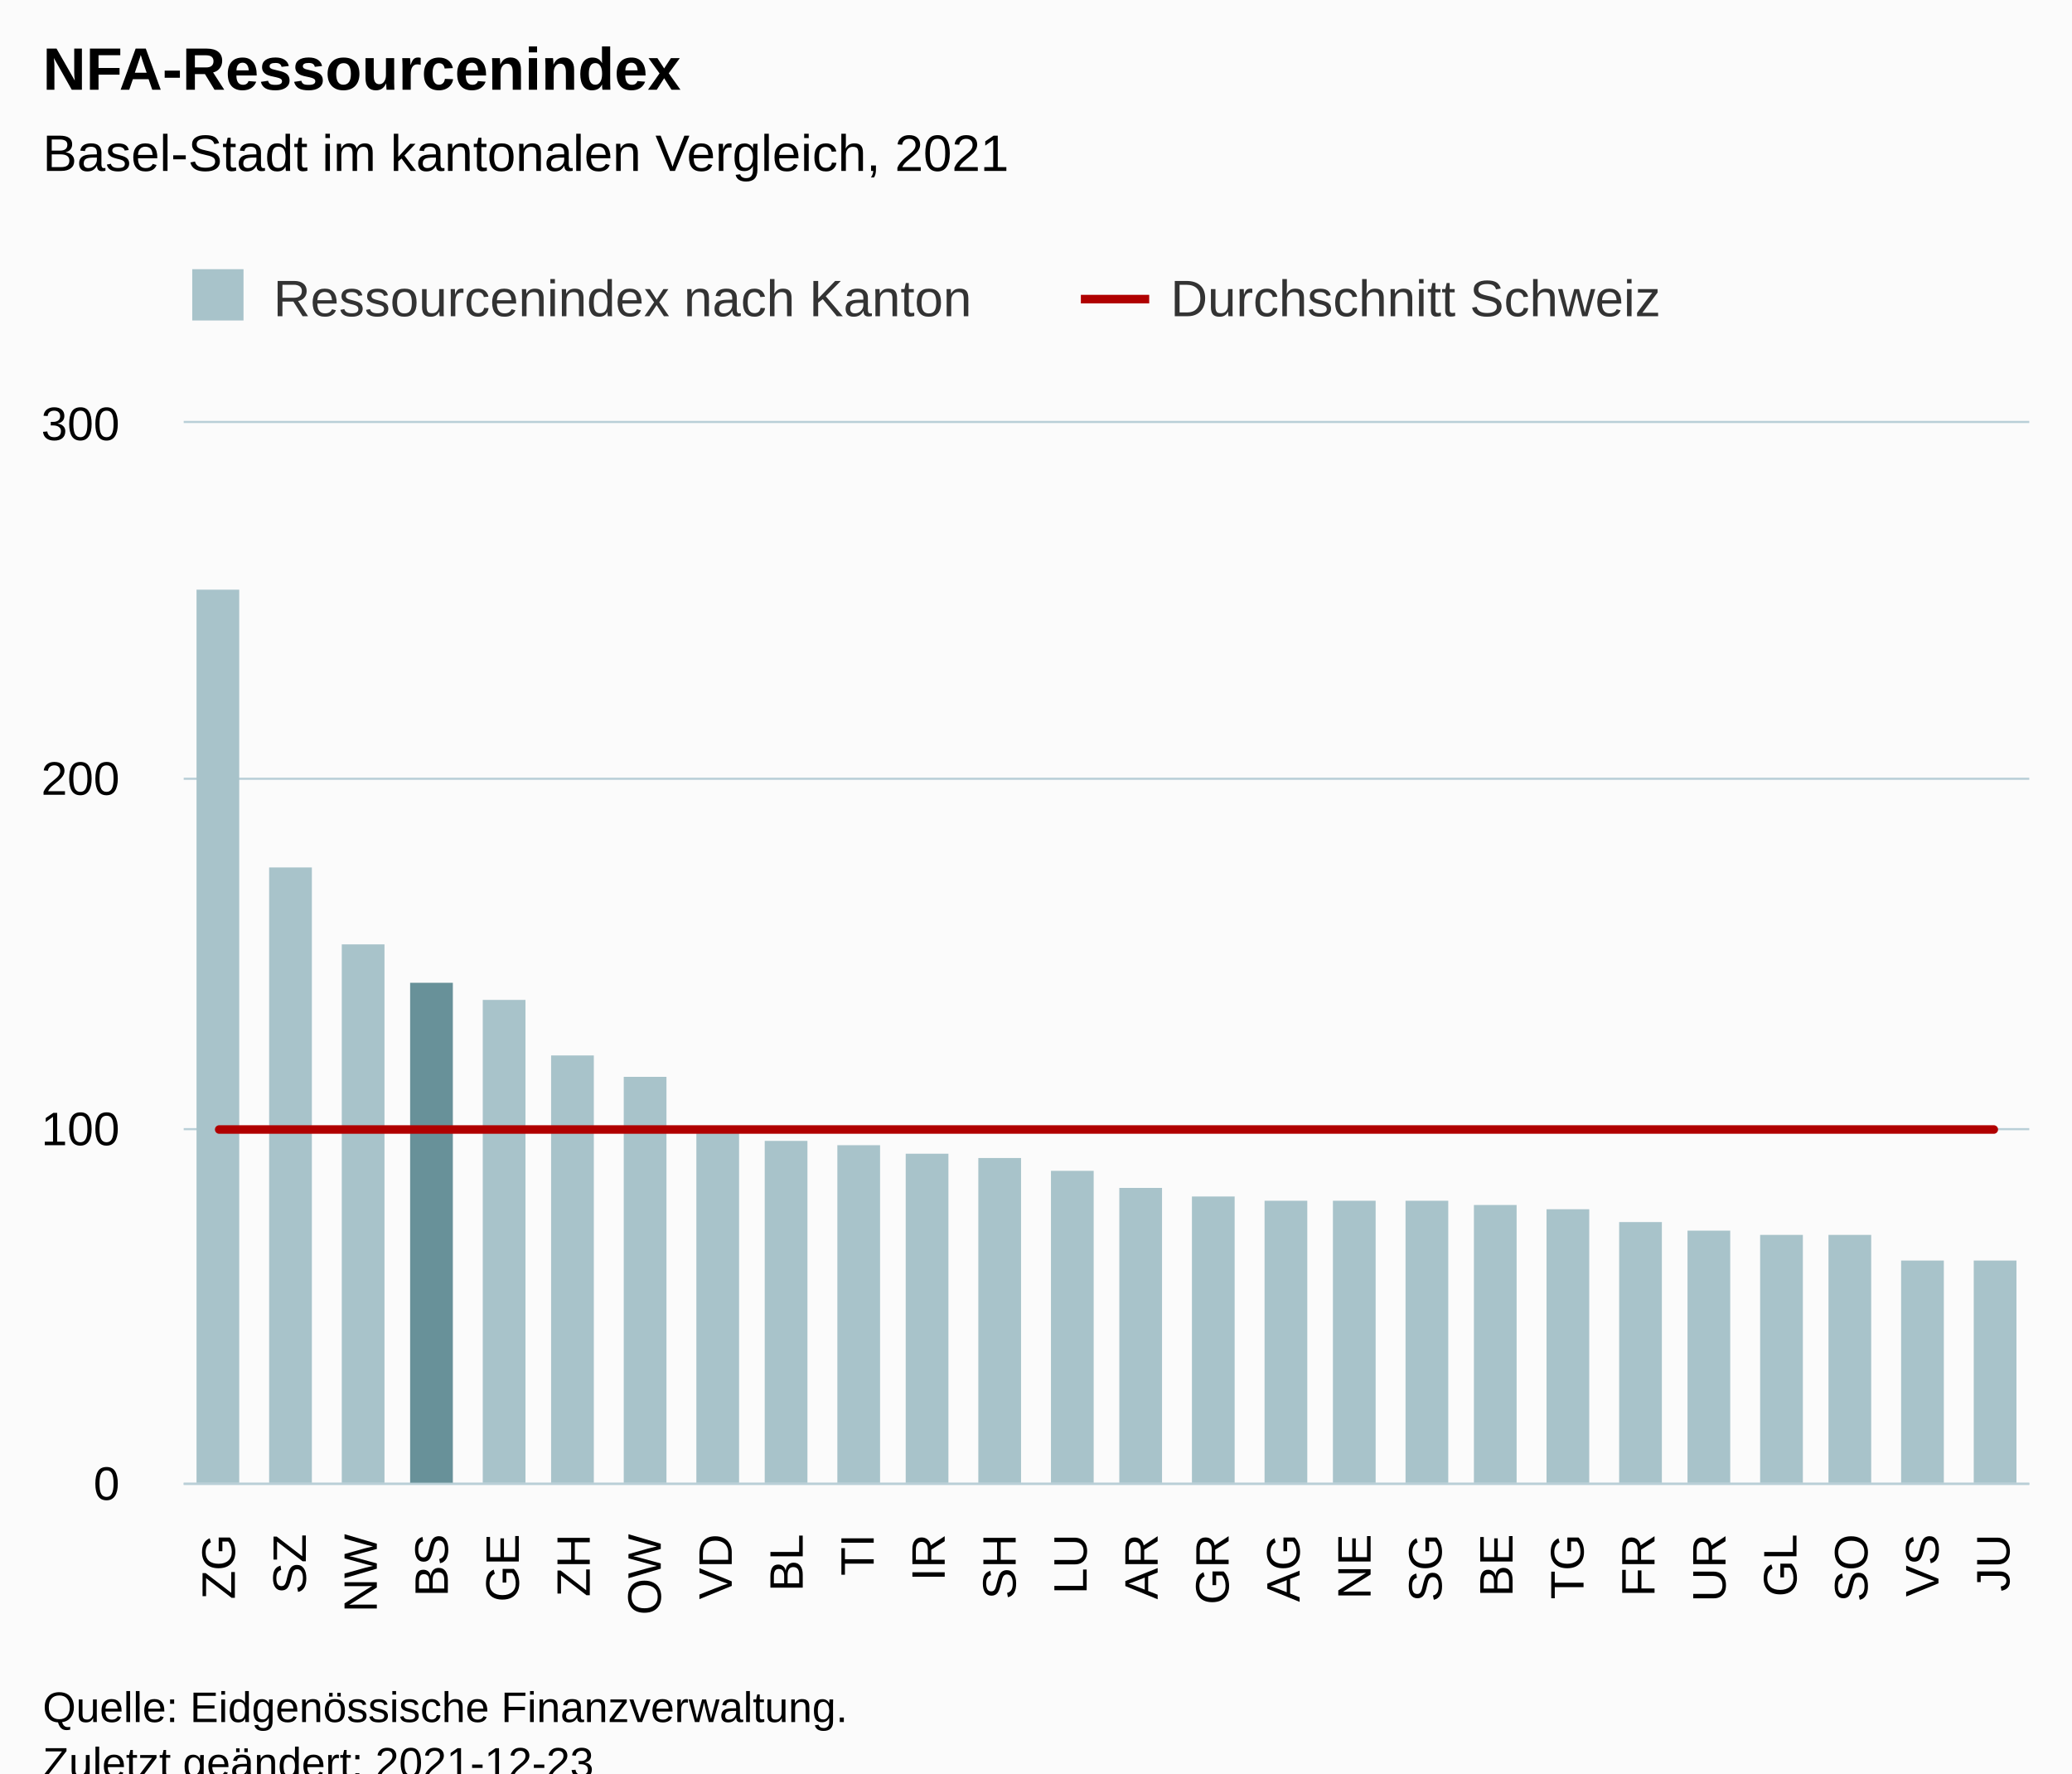
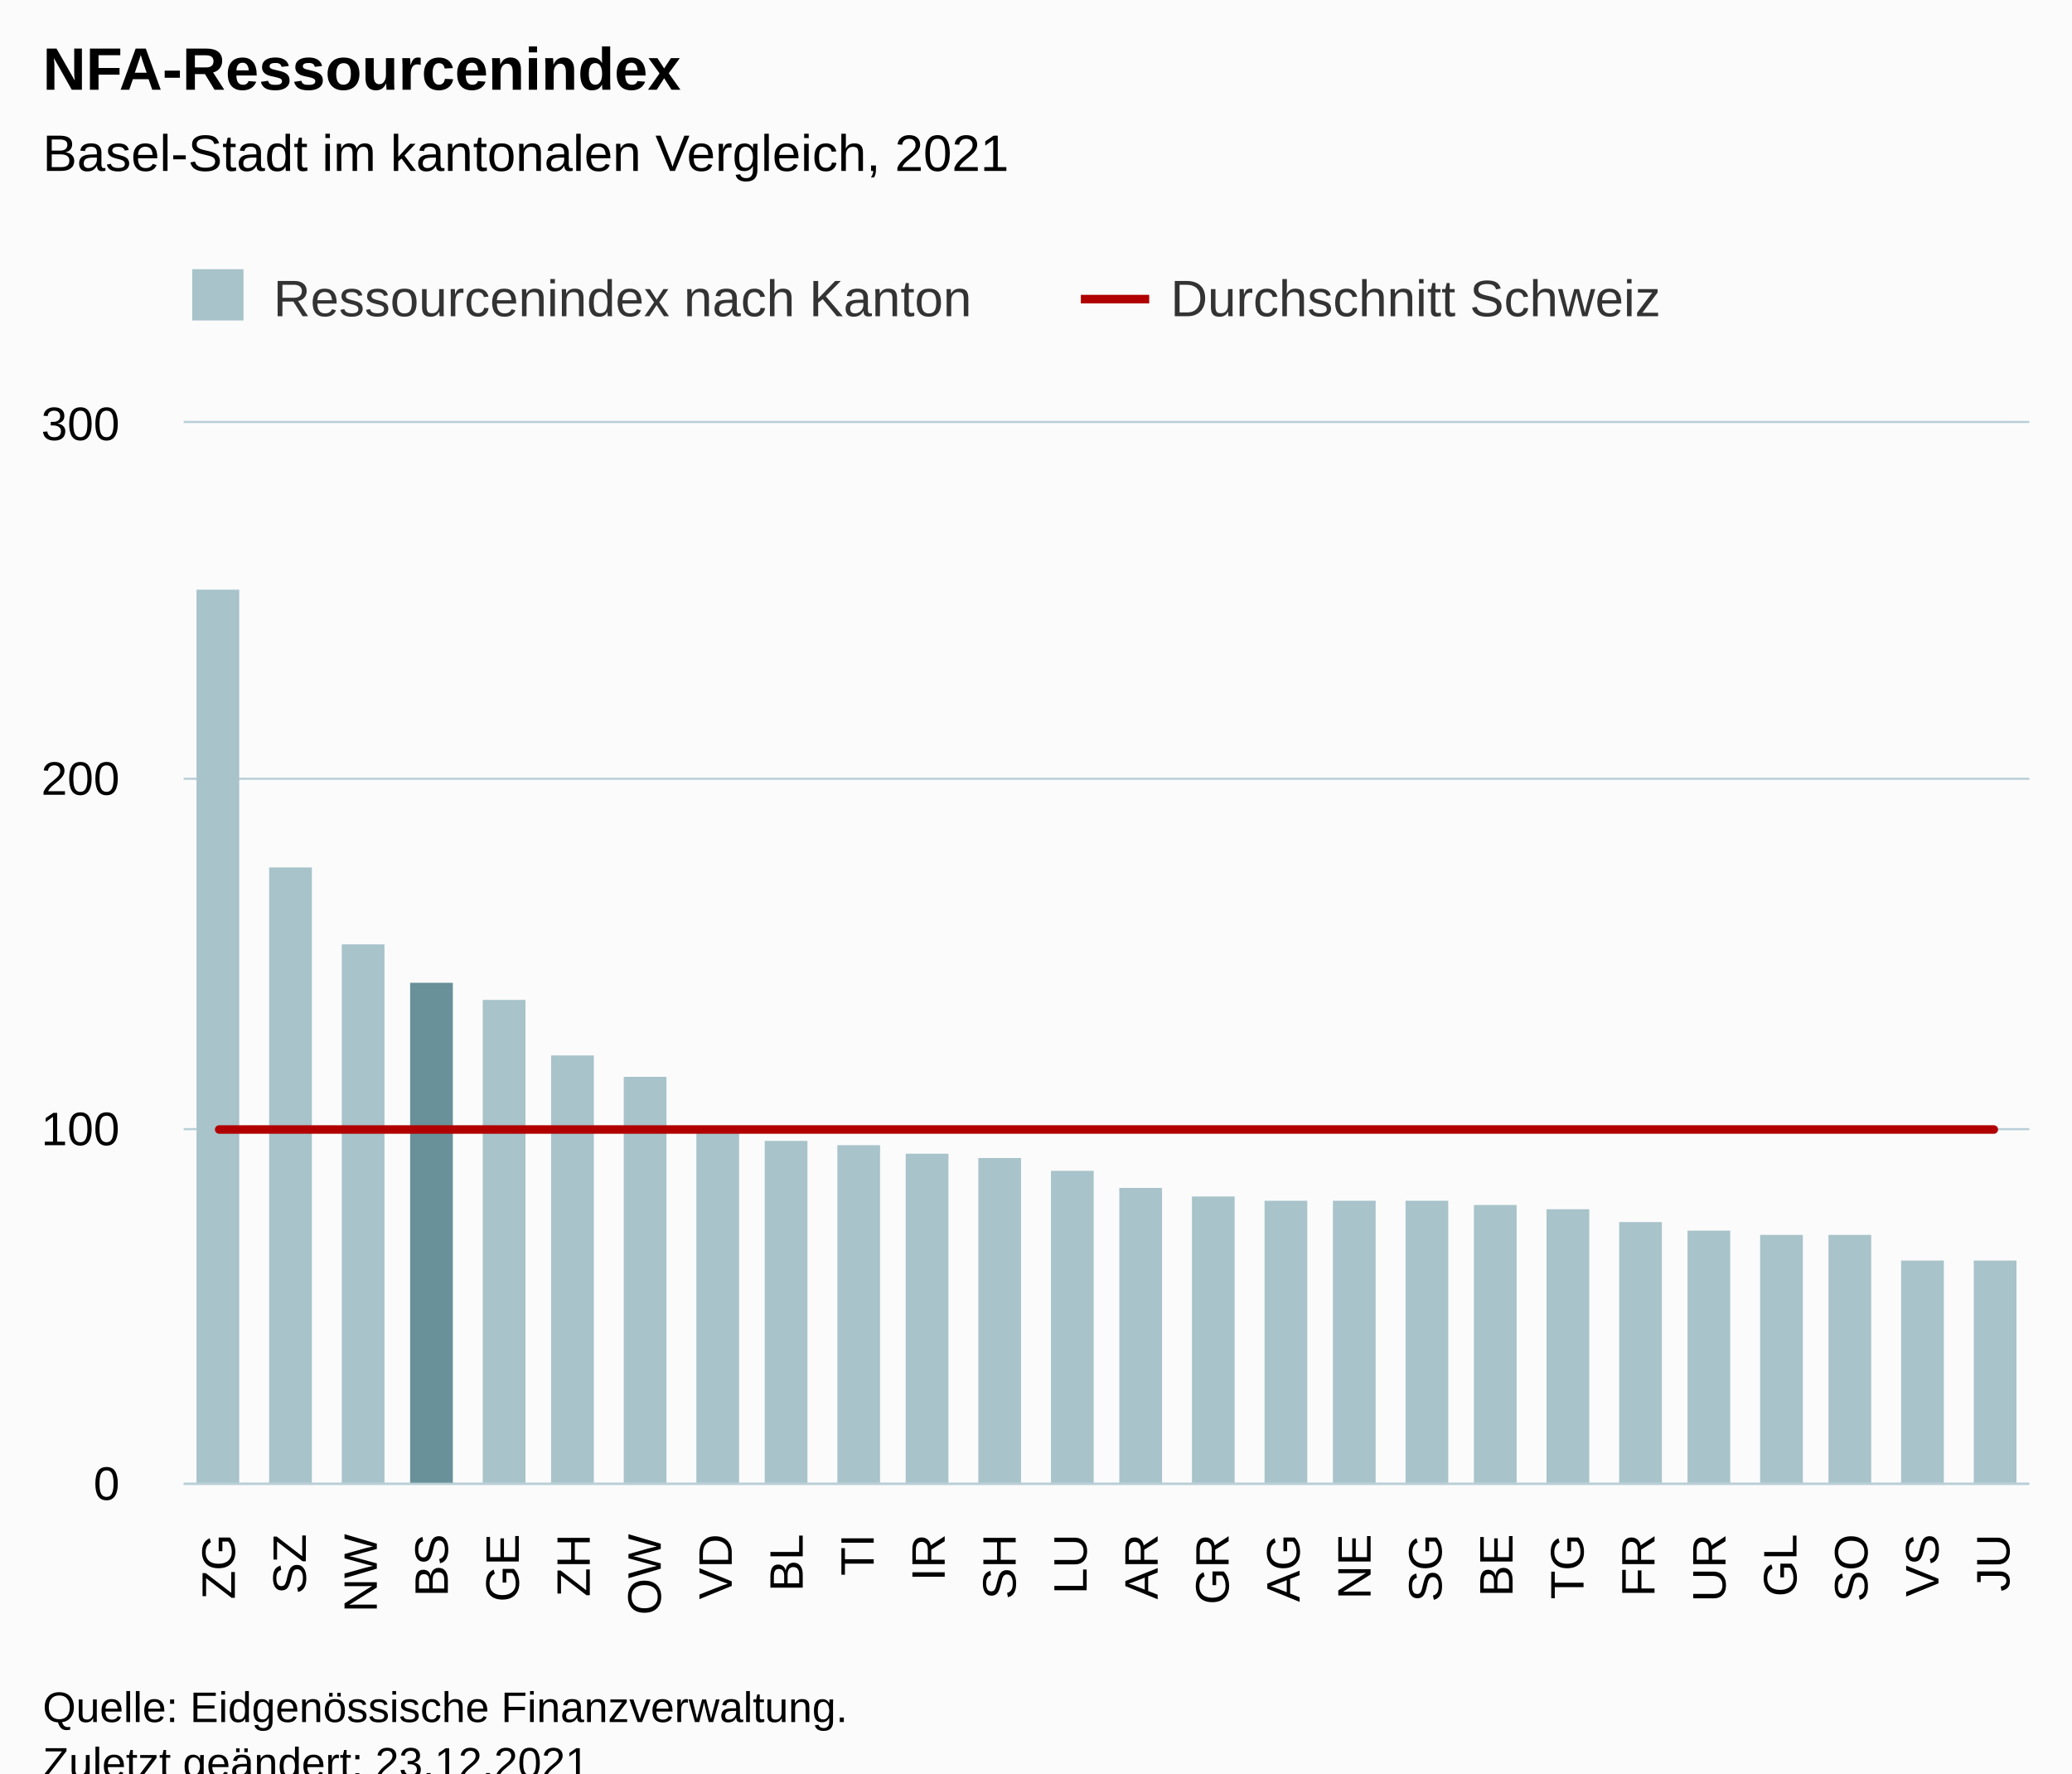
<svg xmlns="http://www.w3.org/2000/svg" version="1.1" class="highcharts-root" style="font-family:Arial;font-size:12px;" viewBox="0 0 485 415">
  <defs>
-     <clipPath id="highcharts-lzcasm8-59-">
+     <clipPath id="highcharts-ho5ah7h-59-">
      <rect x="0" y="0" width="432" height="248" fill="none" />
    </clipPath>
-     <clipPath id="highcharts-lzcasm8-86-">
+     <clipPath id="highcharts-ho5ah7h-86-">
      <rect x="0" y="0" width="432" height="248" fill="none" />
    </clipPath>
-     <clipPath id="highcharts-lzcasm8-113-">
+     <clipPath id="highcharts-ho5ah7h-113-">
      <rect x="43" y="99" width="432" height="248" fill="none" />
    </clipPath>
  </defs>
  <rect fill="#fbfbfb" class="highcharts-background" x="0" y="0" width="485" height="428" rx="0" ry="0" />
  <rect fill="none" class="highcharts-plot-background" x="43" y="99" width="432" height="248" />
  <g class="highcharts-pane-group" data-z-index="0" />
  <g class="highcharts-grid highcharts-xaxis-grid" data-z-index="1">
    <path fill="none" data-z-index="1" class="highcharts-grid-line" d="M 59.5 99 L 59.5 347" opacity="1" />
    <path fill="none" data-z-index="1" class="highcharts-grid-line" d="M 75.5 99 L 75.5 347" opacity="1" />
    <path fill="none" data-z-index="1" class="highcharts-grid-line" d="M 92.5 99 L 92.5 347" opacity="1" />
    <path fill="none" data-z-index="1" class="highcharts-grid-line" d="M 108.5 99 L 108.5 347" opacity="1" />
    <path fill="none" data-z-index="1" class="highcharts-grid-line" d="M 125.5 99 L 125.5 347" opacity="1" />
    <path fill="none" data-z-index="1" class="highcharts-grid-line" d="M 142.5 99 L 142.5 347" opacity="1" />
    <path fill="none" data-z-index="1" class="highcharts-grid-line" d="M 158.5 99 L 158.5 347" opacity="1" />
    <path fill="none" data-z-index="1" class="highcharts-grid-line" d="M 175.5 99 L 175.5 347" opacity="1" />
    <path fill="none" data-z-index="1" class="highcharts-grid-line" d="M 192.5 99 L 192.5 347" opacity="1" />
    <path fill="none" data-z-index="1" class="highcharts-grid-line" d="M 208.5 99 L 208.5 347" opacity="1" />
    <path fill="none" data-z-index="1" class="highcharts-grid-line" d="M 225.5 99 L 225.5 347" opacity="1" />
    <path fill="none" data-z-index="1" class="highcharts-grid-line" d="M 241.5 99 L 241.5 347" opacity="1" />
    <path fill="none" data-z-index="1" class="highcharts-grid-line" d="M 258.5 99 L 258.5 347" opacity="1" />
    <path fill="none" data-z-index="1" class="highcharts-grid-line" d="M 275.5 99 L 275.5 347" opacity="1" />
    <path fill="none" data-z-index="1" class="highcharts-grid-line" d="M 291.5 99 L 291.5 347" opacity="1" />
    <path fill="none" data-z-index="1" class="highcharts-grid-line" d="M 308.5 99 L 308.5 347" opacity="1" />
    <path fill="none" data-z-index="1" class="highcharts-grid-line" d="M 324.5 99 L 324.5 347" opacity="1" />
    <path fill="none" data-z-index="1" class="highcharts-grid-line" d="M 341.5 99 L 341.5 347" opacity="1" />
    <path fill="none" data-z-index="1" class="highcharts-grid-line" d="M 358.5 99 L 358.5 347" opacity="1" />
    <path fill="none" data-z-index="1" class="highcharts-grid-line" d="M 374.5 99 L 374.5 347" opacity="1" />
    <path fill="none" data-z-index="1" class="highcharts-grid-line" d="M 391.5 99 L 391.5 347" opacity="1" />
    <path fill="none" data-z-index="1" class="highcharts-grid-line" d="M 408.5 99 L 408.5 347" opacity="1" />
    <path fill="none" data-z-index="1" class="highcharts-grid-line" d="M 424.5 99 L 424.5 347" opacity="1" />
    <path fill="none" data-z-index="1" class="highcharts-grid-line" d="M 441.5 99 L 441.5 347" opacity="1" />
    <path fill="none" data-z-index="1" class="highcharts-grid-line" d="M 457.5 99 L 457.5 347" opacity="1" />
    <path fill="none" data-z-index="1" class="highcharts-grid-line" d="M 474.5 99 L 474.5 347" opacity="1" />
    <path fill="none" data-z-index="1" class="highcharts-grid-line" d="M 42.5 99 L 42.5 347" opacity="1" />
  </g>
  <g class="highcharts-grid highcharts-yaxis-grid" data-z-index="1">
    <path fill="none" stroke="#B9CFD7" stroke-width="0.5" data-z-index="1" class="highcharts-grid-line" d="M 43 347.25 L 475 347.25" opacity="1" />
    <path fill="none" stroke="#B9CFD7" stroke-width="0.5" data-z-index="1" class="highcharts-grid-line" d="M 43 264.25 L 475 264.25" opacity="1" />
    <path fill="none" stroke="#B9CFD7" stroke-width="0.5" data-z-index="1" class="highcharts-grid-line" d="M 43 182.25 L 475 182.25" opacity="1" />
    <path fill="none" stroke="#B9CFD7" stroke-width="0.5" data-z-index="1" class="highcharts-grid-line" d="M 43 98.75 L 475 98.75" opacity="1" />
  </g>
  <rect fill="none" class="highcharts-plot-border" data-z-index="1" x="43" y="99" width="432" height="248" />
  <g class="highcharts-axis highcharts-xaxis" data-z-index="2">
    <path fill="none" class="highcharts-axis-line" stroke="#B9CFD7" stroke-width="0.5" data-z-index="7" d="M 43 347.25 L 475 347.25" />
  </g>
  <g class="highcharts-axis highcharts-yaxis" data-z-index="2">
    <path fill="none" class="highcharts-axis-line" data-z-index="7" d="M 43 99 L 43 347" />
  </g>
  <g class="highcharts-series-group" data-z-index="3">
-     <g class="highcharts-series highcharts-series-0 highcharts-column-series" data-z-index="0.1" opacity="1" transform="translate(43,99) scale(1 1)" clip-path="url(#highcharts-lzcasm8-86-)">
+     <g class="highcharts-series highcharts-series-0 highcharts-column-series" data-z-index="0.1" opacity="1" transform="translate(43,99) scale(1 1)" clip-path="url(#highcharts-ho5ah7h-86-)">
      <rect x="3" y="39" width="10" height="210" fill="#A8C3CA" opacity="1" class="highcharts-point highcharts-color-0" />
      <rect x="20" y="104" width="10" height="145" fill="#A8C3CA" opacity="1" class="highcharts-point highcharts-color-1" />
      <rect x="37" y="122" width="10" height="127" fill="#A8C3CA" opacity="1" class="highcharts-point highcharts-color-2" />
      <rect x="53" y="131" width="10" height="118" fill="#689199" opacity="1" class="highcharts-point highcharts-color-3" />
      <rect x="70" y="135" width="10" height="114" fill="#A8C3CA" opacity="1" class="highcharts-point highcharts-color-4" />
      <rect x="86" y="148" width="10" height="101" fill="#A8C3CA" opacity="1" class="highcharts-point highcharts-color-5" />
      <rect x="103" y="153" width="10" height="96" fill="#A8C3CA" opacity="1" class="highcharts-point highcharts-color-6" />
      <rect x="120" y="166" width="10" height="83" fill="#A8C3CA" opacity="1" class="highcharts-point highcharts-color-7" />
      <rect x="136" y="168" width="10" height="81" fill="#A8C3CA" opacity="1" class="highcharts-point highcharts-color-8" />
      <rect x="153" y="169" width="10" height="80" fill="#A8C3CA" opacity="1" class="highcharts-point highcharts-color-9" />
      <rect x="169" y="171" width="10" height="78" fill="#A8C3CA" opacity="1" class="highcharts-point highcharts-color-10" />
      <rect x="186" y="172" width="10" height="77" fill="#A8C3CA" opacity="1" class="highcharts-point highcharts-color-11" />
      <rect x="203" y="175" width="10" height="74" fill="#A8C3CA" opacity="1" class="highcharts-point highcharts-color-12" />
      <rect x="219" y="179" width="10" height="70" fill="#A8C3CA" opacity="1" class="highcharts-point highcharts-color-13" />
      <rect x="236" y="181" width="10" height="68" fill="#A8C3CA" opacity="1" class="highcharts-point highcharts-color-14" />
      <rect x="253" y="182" width="10" height="67" fill="#A8C3CA" opacity="1" class="highcharts-point highcharts-color-15" />
      <rect x="269" y="182" width="10" height="67" fill="#A8C3CA" opacity="1" class="highcharts-point highcharts-color-16" />
      <rect x="286" y="182" width="10" height="67" fill="#A8C3CA" opacity="1" class="highcharts-point highcharts-color-17" />
      <rect x="302" y="183" width="10" height="66" fill="#A8C3CA" opacity="1" class="highcharts-point highcharts-color-18" />
      <rect x="319" y="184" width="10" height="65" fill="#A8C3CA" opacity="1" class="highcharts-point highcharts-color-19" />
      <rect x="336" y="187" width="10" height="62" fill="#A8C3CA" opacity="1" class="highcharts-point highcharts-color-20" />
      <rect x="352" y="189" width="10" height="60" fill="#A8C3CA" opacity="1" class="highcharts-point highcharts-color-21" />
      <rect x="369" y="190" width="10" height="59" fill="#A8C3CA" opacity="1" class="highcharts-point highcharts-color-22" />
      <rect x="385" y="190" width="10" height="59" fill="#A8C3CA" opacity="1" class="highcharts-point highcharts-color-23" />
      <rect x="402" y="196" width="10" height="53" fill="#A8C3CA" opacity="1" class="highcharts-point highcharts-color-24" />
      <rect x="419" y="196" width="10" height="53" fill="#A8C3CA" opacity="1" class="highcharts-point highcharts-color-25" />
    </g>
    <g class="highcharts-markers highcharts-series-0 highcharts-column-series" data-z-index="0.1" opacity="1" transform="translate(43,99) scale(1 1)" clip-path="none" />
-     <g class="highcharts-series highcharts-series-1 highcharts-line-series" data-z-index="0.1" opacity="1" transform="translate(43,99) scale(1 1)" clip-path="url(#highcharts-lzcasm8-86-)">
+     <g class="highcharts-series highcharts-series-1 highcharts-line-series" data-z-index="0.1" opacity="1" transform="translate(43,99) scale(1 1)" clip-path="url(#highcharts-ho5ah7h-86-)">
      <path fill="none" d="M 8.308 165.333 L 24.923 165.333 L 41.538 165.333 L 58.154 165.333 L 74.769 165.333 L 91.385 165.333 L 108 165.333 L 124.615 165.333 L 141.231 165.333 L 157.846 165.333 L 174.462 165.333 L 191.077 165.333 L 207.692 165.333 L 224.308 165.333 L 240.923 165.333 L 257.538 165.333 L 274.154 165.333 L 290.769 165.333 L 307.385 165.333 L 324 165.333 L 340.615 165.333 L 357.231 165.333 L 373.846 165.333 L 390.462 165.333 L 407.077 165.333 L 423.692 165.333" class="highcharts-graph" data-z-index="1" stroke="#B00000" stroke-width="2" stroke-linejoin="round" stroke-linecap="round" />
    </g>
    <g class="highcharts-markers highcharts-series-1 highcharts-line-series" data-z-index="0.1" opacity="1" transform="translate(43,99) scale(1 1)" clip-path="none" />
-     <g class="highcharts-series highcharts-series-2 highcharts-column-series" data-z-index="0.1" opacity="1" transform="translate(43,99) scale(1 1)" clip-path="url(#highcharts-lzcasm8-86-)" />
+     <g class="highcharts-series highcharts-series-2 highcharts-column-series" data-z-index="0.1" opacity="1" transform="translate(43,99) scale(1 1)" clip-path="url(#highcharts-ho5ah7h-86-)" />
    <g class="highcharts-markers highcharts-series-2 highcharts-column-series" data-z-index="0.1" opacity="1" transform="translate(43,99) scale(1 1)" clip-path="none" />
  </g>
  <text x="10" text-anchor="start" class="highcharts-title" data-z-index="4" style="color:#000000;font-size:14px;font-weight:bold;fill:#000000;" y="21">
    <tspan>NFA-Ressourcenindex</tspan>
  </text>
  <text x="10" text-anchor="start" class="highcharts-subtitle" data-z-index="4" style="color:#000000;font-size:12px;font-weight:normal;fill:#000000;" y="40">
    <tspan>Basel-Stadt im kantonalen Vergleich, 2021</tspan>
  </text>
  <text x="10" text-anchor="start" class="highcharts-caption" data-z-index="4" style="color:#666666;fill:#666666;" y="385" />
  <g class="highcharts-legend" data-z-index="7" transform="translate(35,56)">
    <rect fill="none" class="highcharts-legend-box" rx="0" ry="0" x="0" y="0" width="364" height="31" visibility="visible" />
    <g data-z-index="1">
      <g>
        <g class="highcharts-legend-item highcharts-column-series highcharts-color-undefined highcharts-series-2" data-z-index="1" transform="translate(8,3)">
          <text x="21" style="color:#333333;cursor:pointer;font-size:12px;font-weight:normal;white-space:nowrap;fill:#333333;" text-anchor="start" data-z-index="2" y="15">
            <tspan>Ressourcenindex nach Kanton</tspan>
          </text>
          <rect x="2" y="4" width="12" height="12" fill="#A8C3CA" class="highcharts-point" data-z-index="3" />
        </g>
        <g class="highcharts-legend-item highcharts-line-series highcharts-color-undefined highcharts-series-1" data-z-index="1" transform="translate(218,3)">
          <path fill="none" d="M 0 11 L 16 11" class="highcharts-graph" stroke="#B00000" stroke-width="2" />
          <text x="21" y="15" style="color:#333333;cursor:pointer;font-size:12px;font-weight:normal;white-space:nowrap;fill:#333333;" text-anchor="start" data-z-index="2">
            <tspan>Durchschnitt Schweiz</tspan>
          </text>
        </g>
      </g>
    </g>
  </g>
  <g class="highcharts-axis-labels highcharts-xaxis-labels" data-z-index="7">
    <text x="54.974" style="color:#000000;cursor:default;font-size:11px;fill:#000000;" text-anchor="end" transform="translate(0,0) rotate(-90 54.97436 359)" y="359" opacity="1">ZG</text>
    <text x="71.59" style="color:#000000;cursor:default;font-size:11px;fill:#000000;" text-anchor="end" transform="translate(0,0) rotate(-90 71.58974 359)" y="359" opacity="1">SZ</text>
    <text x="88.205" style="color:#000000;cursor:default;font-size:11px;fill:#000000;" text-anchor="end" transform="translate(0,0) rotate(-90 88.20513 359)" y="359" opacity="1">NW</text>
    <text x="104.821" style="color:#000000;cursor:default;font-size:11px;fill:#000000;" text-anchor="end" transform="translate(0,0) rotate(-90 104.8205 359)" y="359" opacity="1">BS</text>
    <text x="121.436" style="color:#000000;cursor:default;font-size:11px;fill:#000000;" text-anchor="end" transform="translate(0,0) rotate(-90 121.4359 359)" y="359" opacity="1">GE</text>
    <text x="138.051" style="color:#000000;cursor:default;font-size:11px;fill:#000000;" text-anchor="end" transform="translate(0,0) rotate(-90 138.0513 359)" y="359" opacity="1">ZH</text>
    <text x="154.667" style="color:#000000;cursor:default;font-size:11px;fill:#000000;" text-anchor="end" transform="translate(0,0) rotate(-90 154.6667 359)" y="359" opacity="1">OW</text>
    <text x="171.282" style="color:#000000;cursor:default;font-size:11px;fill:#000000;" text-anchor="end" transform="translate(0,0) rotate(-90 171.2821 359)" y="359" opacity="1">VD</text>
    <text x="187.897" style="color:#000000;cursor:default;font-size:11px;fill:#000000;" text-anchor="end" transform="translate(0,0) rotate(-90 187.8974 359)" y="359" opacity="1">BL</text>
    <text x="204.513" style="color:#000000;cursor:default;font-size:11px;fill:#000000;" text-anchor="end" transform="translate(0,0) rotate(-90 204.5128 359)" y="359" opacity="1">TI</text>
    <text x="221.128" style="color:#000000;cursor:default;font-size:11px;fill:#000000;" text-anchor="end" transform="translate(0,0) rotate(-90 221.1282 359)" y="359" opacity="1">IR</text>
    <text x="237.744" style="color:#000000;cursor:default;font-size:11px;fill:#000000;" text-anchor="end" transform="translate(0,0) rotate(-90 237.7436 359)" y="359" opacity="1">SH</text>
    <text x="254.359" style="color:#000000;cursor:default;font-size:11px;fill:#000000;" text-anchor="end" transform="translate(0,0) rotate(-90 254.359 359)" y="359" opacity="1">LU</text>
    <text x="270.974" style="color:#000000;cursor:default;font-size:11px;fill:#000000;" text-anchor="end" transform="translate(0,0) rotate(-90 270.9744 359)" y="359" opacity="1">AR</text>
    <text x="287.59" style="color:#000000;cursor:default;font-size:11px;fill:#000000;" text-anchor="end" transform="translate(0,0) rotate(-90 287.5897 359)" y="359" opacity="1">GR</text>
    <text x="304.205" style="color:#000000;cursor:default;font-size:11px;fill:#000000;" text-anchor="end" transform="translate(0,0) rotate(-90 304.2051 359)" y="359" opacity="1">AG</text>
    <text x="320.821" style="color:#000000;cursor:default;font-size:11px;fill:#000000;" text-anchor="end" transform="translate(0,0) rotate(-90 320.8205 359)" y="359" opacity="1">NE</text>
    <text x="337.436" style="color:#000000;cursor:default;font-size:11px;fill:#000000;" text-anchor="end" transform="translate(0,0) rotate(-90 337.4359 359)" y="359" opacity="1">SG</text>
    <text x="354.051" style="color:#000000;cursor:default;font-size:11px;fill:#000000;" text-anchor="end" transform="translate(0,0) rotate(-90 354.0513 359)" y="359" opacity="1">BE</text>
    <text x="370.667" style="color:#000000;cursor:default;font-size:11px;fill:#000000;" text-anchor="end" transform="translate(0,0) rotate(-90 370.6667 359)" y="359" opacity="1">TG</text>
    <text x="387.282" style="color:#000000;cursor:default;font-size:11px;fill:#000000;" text-anchor="end" transform="translate(0,0) rotate(-90 387.2821 359)" y="359" opacity="1">FR</text>
    <text x="403.897" style="color:#000000;cursor:default;font-size:11px;fill:#000000;" text-anchor="end" transform="translate(0,0) rotate(-90 403.8974 359)" y="359" opacity="1">UR</text>
    <text x="420.513" style="color:#000000;cursor:default;font-size:11px;fill:#000000;" text-anchor="end" transform="translate(0,0) rotate(-90 420.5128 359)" y="359" opacity="1">GL</text>
    <text x="437.128" style="color:#000000;cursor:default;font-size:11px;fill:#000000;" text-anchor="end" transform="translate(0,0) rotate(-90 437.1282 359)" y="359" opacity="1">SO</text>
    <text x="453.744" style="color:#000000;cursor:default;font-size:11px;fill:#000000;" text-anchor="end" transform="translate(0,0) rotate(-90 453.7436 359)" y="359" opacity="1">VS</text>
    <text x="470.359" style="color:#000000;cursor:default;font-size:11px;fill:#000000;" text-anchor="end" transform="translate(0,0) rotate(-90 470.359 359)" y="359" opacity="1">JU</text>
  </g>
  <g class="highcharts-axis-labels highcharts-yaxis-labels" data-z-index="7">
    <text x="28" style="color:black;cursor:default;font-size:11px;fill:black;" text-anchor="end" transform="translate(0,0)" y="351" opacity="1">0</text>
    <text x="28" style="color:black;cursor:default;font-size:11px;fill:black;" text-anchor="end" transform="translate(0,0)" y="268" opacity="1">100</text>
    <text x="28" style="color:black;cursor:default;font-size:11px;fill:black;" text-anchor="end" transform="translate(0,0)" y="186" opacity="1">200</text>
    <text x="28" style="color:black;cursor:default;font-size:11px;fill:black;" text-anchor="end" transform="translate(0,0)" y="103" opacity="1">300</text>
  </g>
  <text x="10" class="highcharts-credits" text-anchor="start" data-z-index="8" style="cursor:default;color:#000000;font-size:10px;fill:#000000;" y="403">
    <tspan>Quelle: Eidgenössische Finanzverwaltung.</tspan>
-     <tspan x="10" dy="13">Zuletzt geändert: 2021-12-23</tspan>
+     <tspan x="10" dy="13">Zuletzt geändert: 23.12.2021</tspan>
  </text>
-   <g class="highcharts-control-points" data-z-index="99" clip-path="url(#highcharts-lzcasm8-113-)" />
+   <g class="highcharts-control-points" data-z-index="99" clip-path="url(#highcharts-ho5ah7h-113-)" />
</svg>
